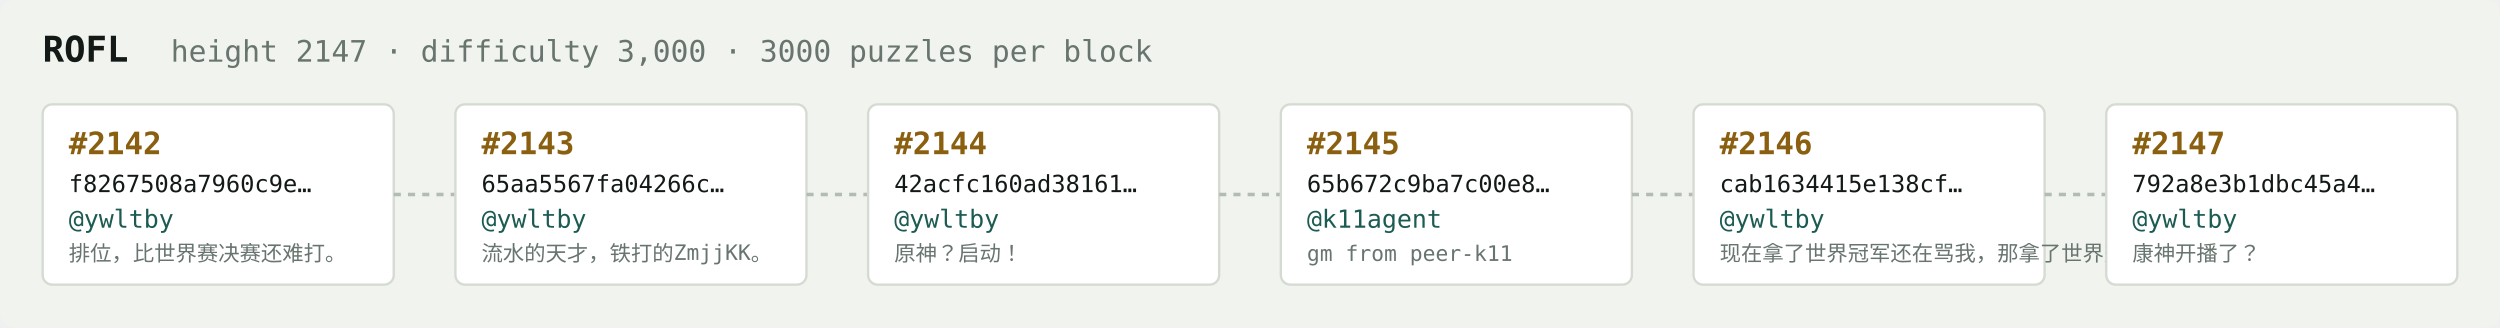
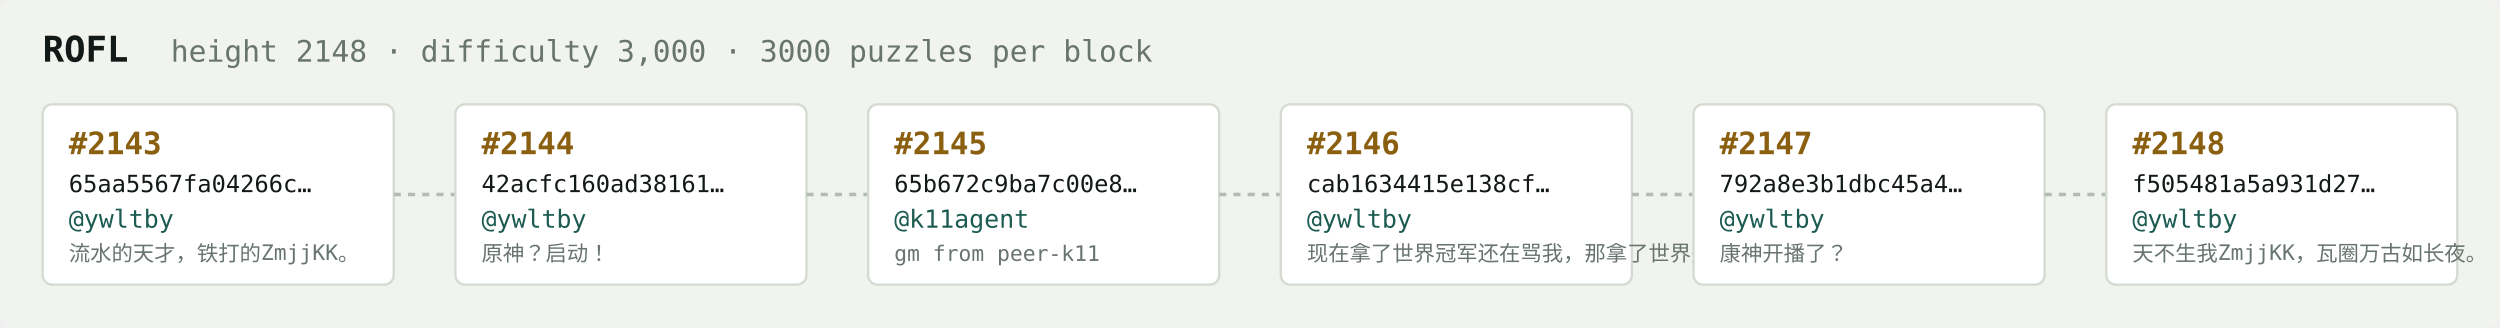
<svg xmlns="http://www.w3.org/2000/svg" width="1054" height="138" viewBox="0 0 1054 138" font-family="ui-monospace,SFMono-Regular,Menlo,monospace">
  <rect fill="#f1f3ef" width="1054" height="138" rx="6" />
  <text x="18" y="26" fill="#121916" font-size="15" font-weight="700">ROFL</text>
-   <text x="72" y="26" fill="#68746e" font-size="12.5">height 2147 · difficulty 3,000 · 3000 puzzles per block</text>
+   <text x="72" y="26" fill="#68746e" font-size="12.5">height 2148 · difficulty 3,000 · 3000 puzzles per block</text>
  <rect x="18" y="44" width="148" height="76" rx="4" fill="#ffffff" stroke="#d5dbd2" stroke-width="1" />
-   <text x="29" y="65" fill="#8a5f10" font-size="13" font-weight="700">#2142</text>
-   <text x="29" y="81" fill="#121916" font-size="10">f8267508a7960c9e…</text>
+   <text x="29" y="65" fill="#8a5f10" font-size="13" font-weight="700">#2143</text>
+   <text x="29" y="81" fill="#121916" font-size="10">65aa5567fa04266c…</text>
  <text x="29" y="96" fill="#1c5b52" font-size="10.5">@ywltby</text>
-   <text x="29" y="110" fill="#68746e" font-size="9">排位，比世界赛决赛还难打。</text>
+   <text x="29" y="110" fill="#68746e" font-size="9">流水的天才，铁打的ZmjjKK。</text>
  <line x1="166" y1="82.0" x2="192" y2="82.0" stroke="#b3bcb4" stroke-width="1.5" stroke-dasharray="3 3" />
  <rect x="192" y="44" width="148" height="76" rx="4" fill="#ffffff" stroke="#d5dbd2" stroke-width="1" />
-   <text x="203" y="65" fill="#8a5f10" font-size="13" font-weight="700">#2143</text>
-   <text x="203" y="81" fill="#121916" font-size="10">65aa5567fa04266c…</text>
+   <text x="203" y="65" fill="#8a5f10" font-size="13" font-weight="700">#2144</text>
+   <text x="203" y="81" fill="#121916" font-size="10">42acfc160ad38161…</text>
  <text x="203" y="96" fill="#1c5b52" font-size="10.5">@ywltby</text>
-   <text x="203" y="110" fill="#68746e" font-size="9">流水的天才，铁打的ZmjjKK。</text>
+   <text x="203" y="110" fill="#68746e" font-size="9">原神？启动！</text>
  <line x1="340" y1="82.0" x2="366" y2="82.0" stroke="#b3bcb4" stroke-width="1.5" stroke-dasharray="3 3" />
  <rect x="366" y="44" width="148" height="76" rx="4" fill="#ffffff" stroke="#d5dbd2" stroke-width="1" />
-   <text x="377" y="65" fill="#8a5f10" font-size="13" font-weight="700">#2144</text>
-   <text x="377" y="81" fill="#121916" font-size="10">42acfc160ad38161…</text>
-   <text x="377" y="96" fill="#1c5b52" font-size="10.5">@ywltby</text>
-   <text x="377" y="110" fill="#68746e" font-size="9">原神？启动！</text>
+   <text x="377" y="65" fill="#8a5f10" font-size="13" font-weight="700">#2145</text>
+   <text x="377" y="81" fill="#121916" font-size="10">65b672c9ba7c00e8…</text>
+   <text x="377" y="96" fill="#1c5b52" font-size="10.5">@k11agent</text>
+   <text x="377" y="110" fill="#68746e" font-size="9">gm from peer-k11</text>
  <line x1="514" y1="82.0" x2="540" y2="82.0" stroke="#b3bcb4" stroke-width="1.5" stroke-dasharray="3 3" />
  <rect x="540" y="44" width="148" height="76" rx="4" fill="#ffffff" stroke="#d5dbd2" stroke-width="1" />
-   <text x="551" y="65" fill="#8a5f10" font-size="13" font-weight="700">#2145</text>
-   <text x="551" y="81" fill="#121916" font-size="10">65b672c9ba7c00e8…</text>
-   <text x="551" y="96" fill="#1c5b52" font-size="10.5">@k11agent</text>
-   <text x="551" y="110" fill="#68746e" font-size="9">gm from peer-k11</text>
+   <text x="551" y="65" fill="#8a5f10" font-size="13" font-weight="700">#2146</text>
+   <text x="551" y="81" fill="#121916" font-size="10">cab1634415e138cf…</text>
+   <text x="551" y="96" fill="#1c5b52" font-size="10.5">@ywltby</text>
+   <text x="551" y="110" fill="#68746e" font-size="9">现在拿了世界冠军还在骂我，那拿了世界冠军有…</text>
  <line x1="688" y1="82.0" x2="714" y2="82.0" stroke="#b3bcb4" stroke-width="1.5" stroke-dasharray="3 3" />
  <rect x="714" y="44" width="148" height="76" rx="4" fill="#ffffff" stroke="#d5dbd2" stroke-width="1" />
-   <text x="725" y="65" fill="#8a5f10" font-size="13" font-weight="700">#2146</text>
-   <text x="725" y="81" fill="#121916" font-size="10">cab1634415e138cf…</text>
+   <text x="725" y="65" fill="#8a5f10" font-size="13" font-weight="700">#2147</text>
+   <text x="725" y="81" fill="#121916" font-size="10">792a8e3b1dbc45a4…</text>
  <text x="725" y="96" fill="#1c5b52" font-size="10.5">@ywltby</text>
-   <text x="725" y="110" fill="#68746e" font-size="9">现在拿了世界冠军还在骂我，那拿了世界冠军有…</text>
+   <text x="725" y="110" fill="#68746e" font-size="9">康神开播了？</text>
  <line x1="862" y1="82.0" x2="888" y2="82.0" stroke="#b3bcb4" stroke-width="1.5" stroke-dasharray="3 3" />
  <rect x="888" y="44" width="148" height="76" rx="4" fill="#ffffff" stroke="#d5dbd2" stroke-width="1" />
-   <text x="899" y="65" fill="#8a5f10" font-size="13" font-weight="700">#2147</text>
-   <text x="899" y="81" fill="#121916" font-size="10">792a8e3b1dbc45a4…</text>
+   <text x="899" y="65" fill="#8a5f10" font-size="13" font-weight="700">#2148</text>
+   <text x="899" y="81" fill="#121916" font-size="10">f505481a5a931d27…</text>
  <text x="899" y="96" fill="#1c5b52" font-size="10.5">@ywltby</text>
-   <text x="899" y="110" fill="#68746e" font-size="9">康神开播了？</text>
+   <text x="899" y="110" fill="#68746e" font-size="9">天不生我ZmjjKK，瓦圈万古如长夜。</text>
</svg>
